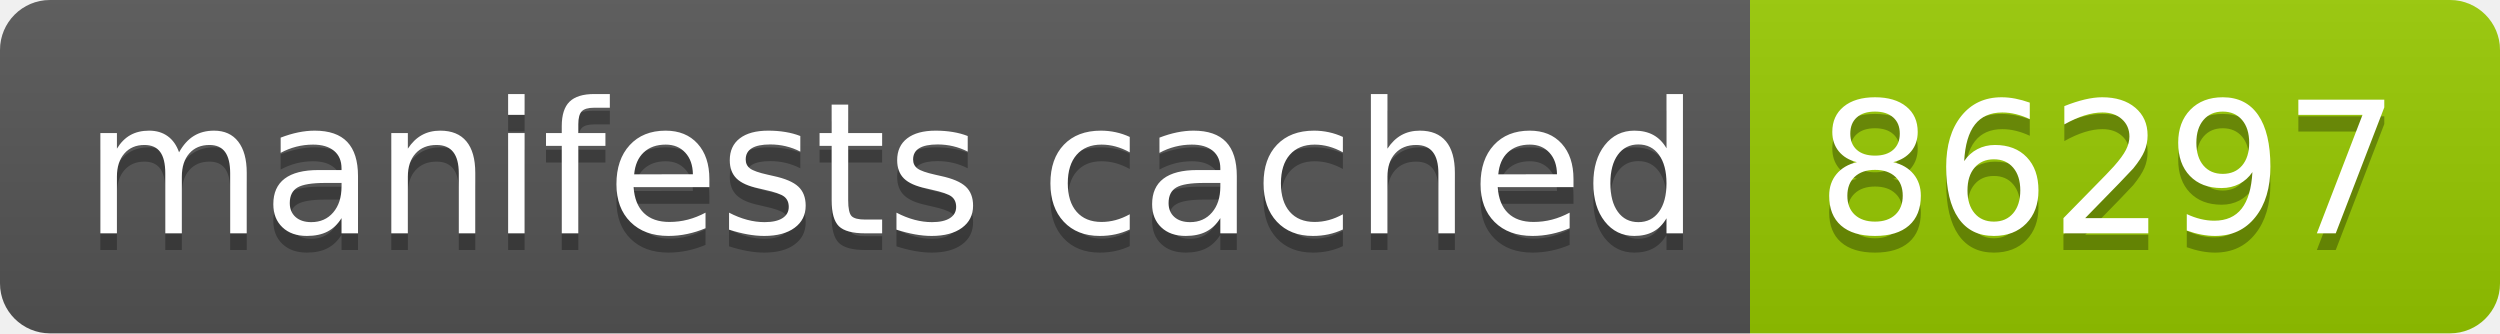
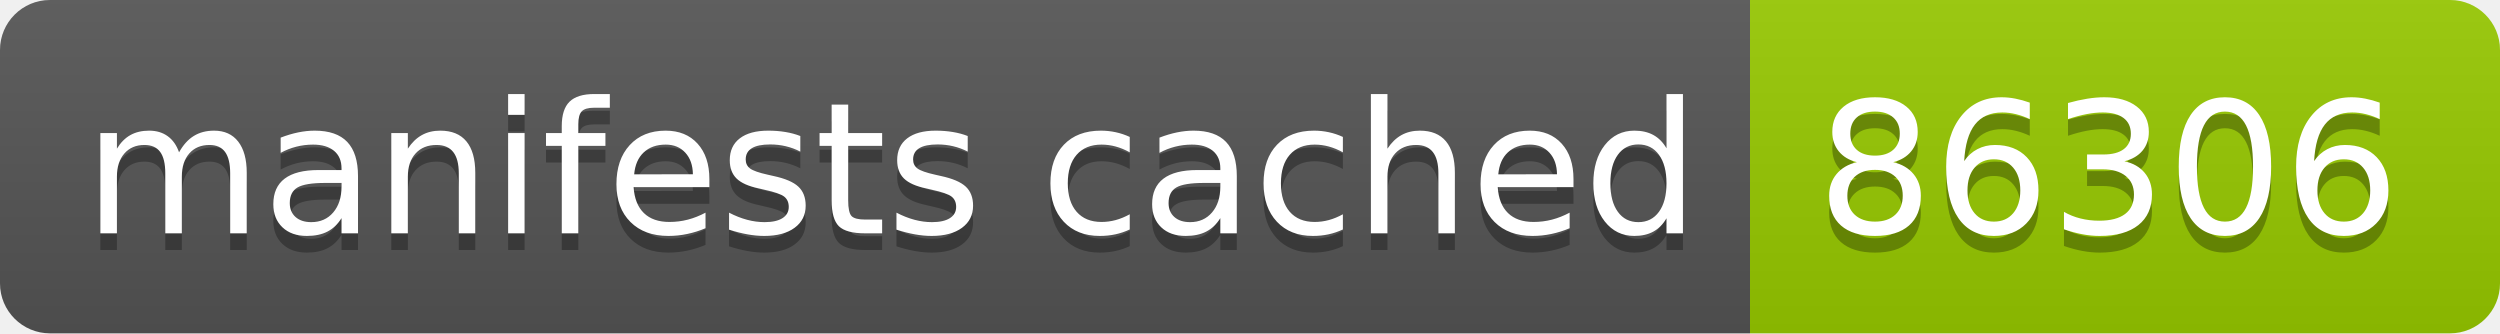
- <svg xmlns="http://www.w3.org/2000/svg" width="150" height="20" role="img" aria-label="manifests cached: 86297">
+ <svg xmlns="http://www.w3.org/2000/svg" width="150" height="20" role="img" aria-label="manifests cached: 86306">
  <linearGradient id="s" x2="0" y2="100%">
    <stop offset="0" stop-color="#bbb" stop-opacity=".1" />
    <stop offset="1" stop-opacity=".1" />
  </linearGradient>
  <clipPath id="r">
    <rect width="150" height="20" rx="3" fill="#fff" />
  </clipPath>
  <g clip-path="url(#r)">
    <rect width="105" height="20" fill="#555" />
    <rect x="105" width="45" height="20" fill="#97ca00" />
    <rect width="150" height="20" fill="url(#s)" />
  </g>
  <g fill="#fff" text-anchor="middle" font-family="Verdana,Geneva,DejaVu Sans,sans-serif" text-rendering="geometricPrecision" font-size="110">
    <text aria-hidden="true" x="535" y="150" fill="#010101" fill-opacity=".3" transform="scale(.1)" textLength="950">manifests cached</text>
    <text x="535" y="140" transform="scale(.1)" fill="#fff" textLength="950">manifests cached</text>
-     <text aria-hidden="true" x="1265" y="150" fill="#010101" fill-opacity=".3" transform="scale(.1)" textLength="350">86297</text>
-     <text x="1265" y="140" transform="scale(.1)" fill="#fff" textLength="350">86297</text>
+     <text aria-hidden="true" x="1265" y="150" fill="#010101" fill-opacity=".3" transform="scale(.1)" textLength="350">86306</text>
+     <text x="1265" y="140" transform="scale(.1)" fill="#fff" textLength="350">86306</text>
  </g>
</svg>
